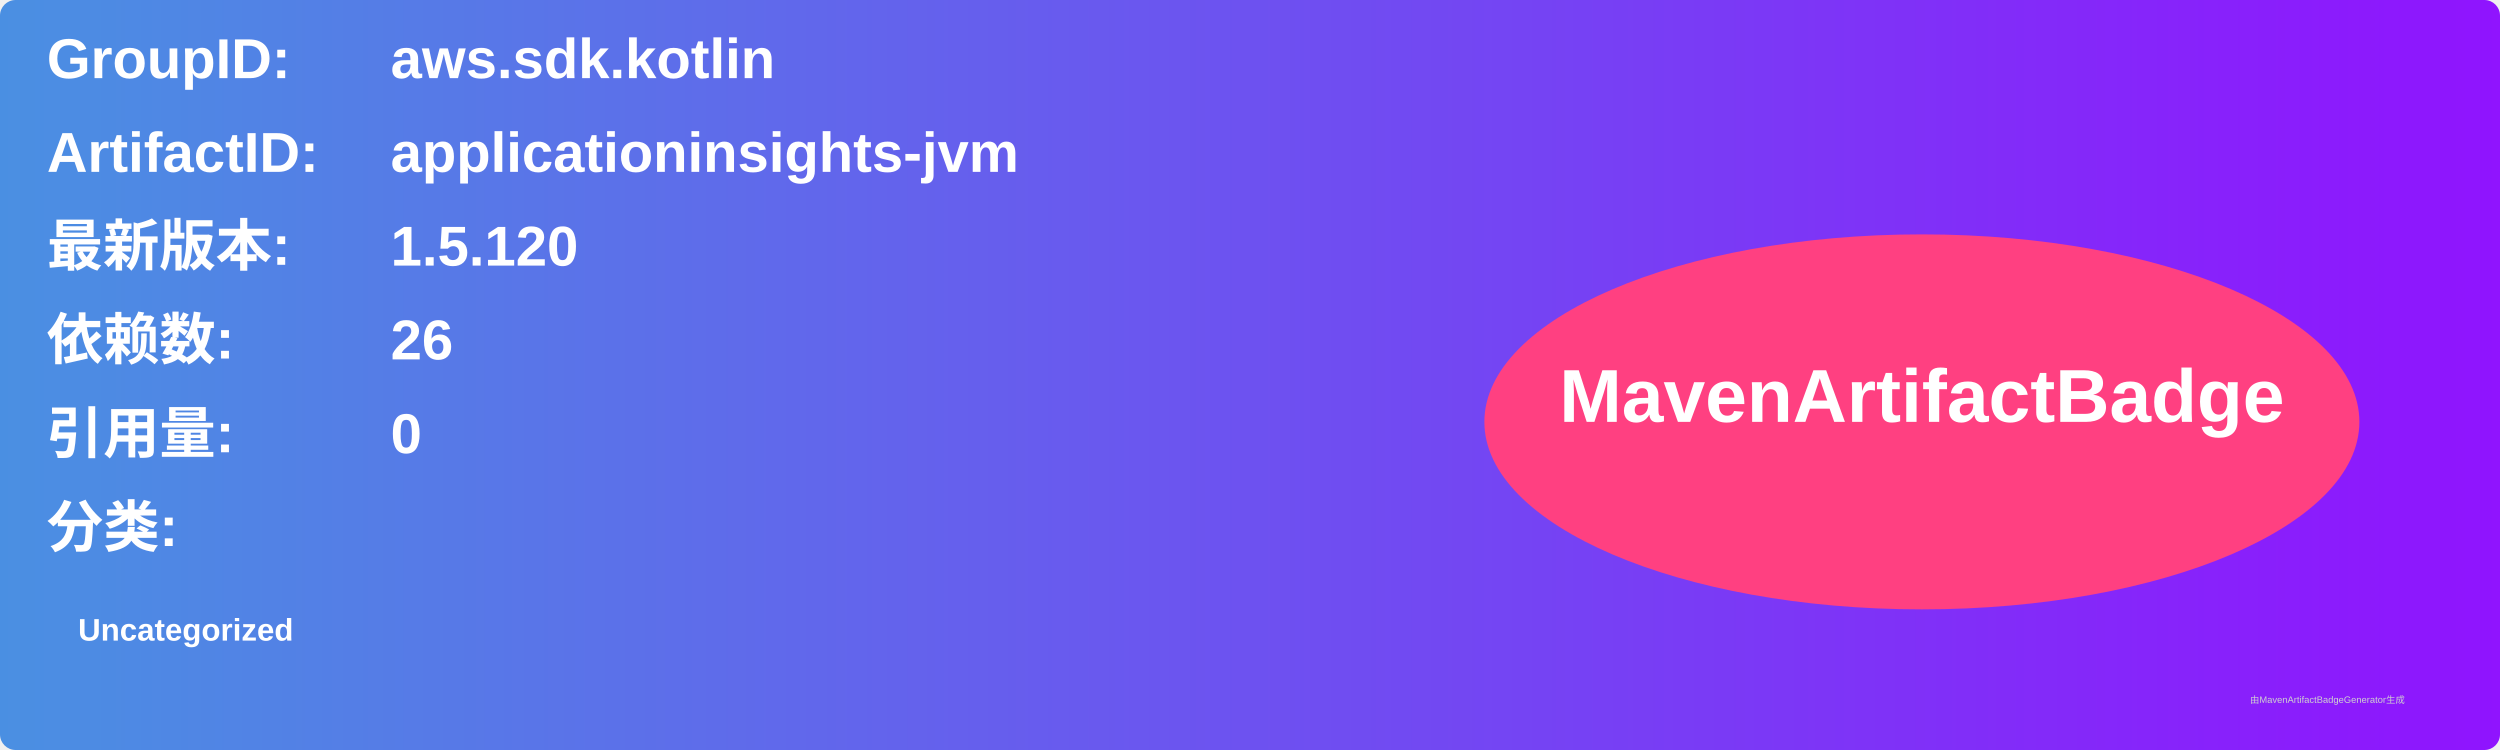
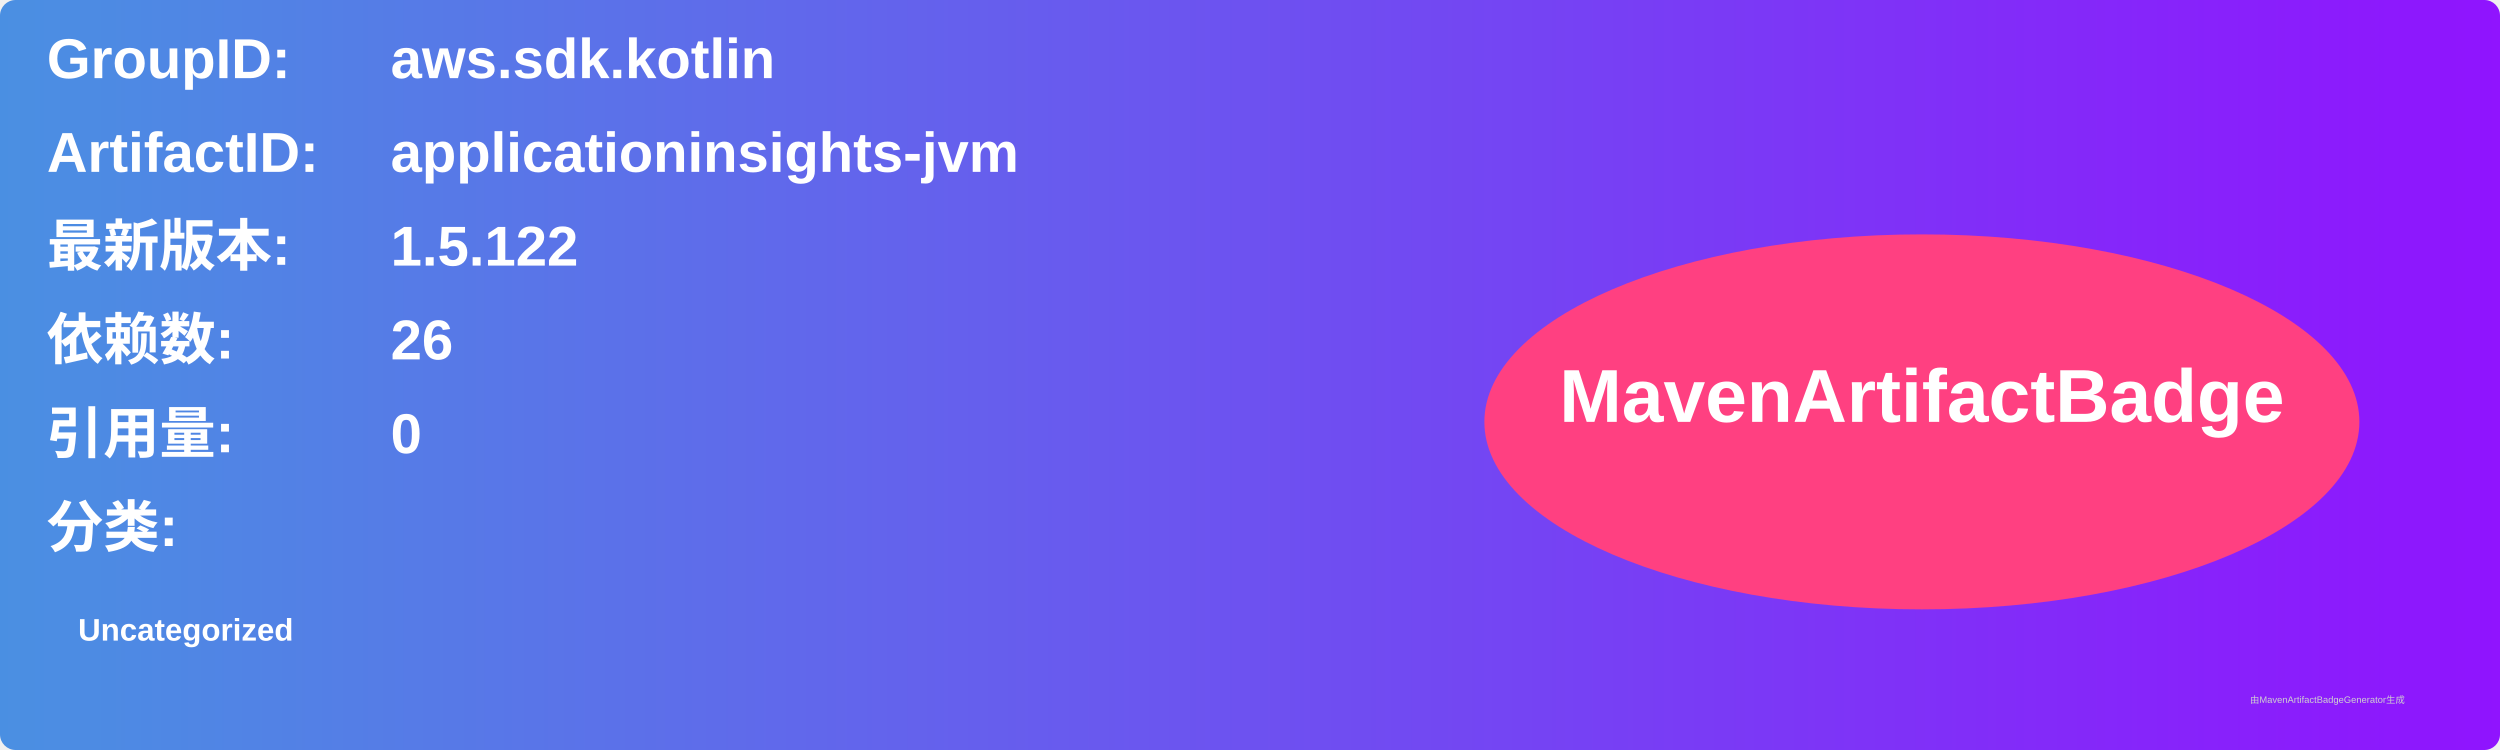
<svg xmlns="http://www.w3.org/2000/svg" width="800" height="240" viewBox="0 0 800 240">
  <linearGradient id="grad" x1="0%" y1="0%" x2="100%" y2="0%">
    <stop offset="0%" stop-color="#4a90e2" />
    <stop offset="100%" stop-color="#9013fe" />
  </linearGradient>
  <rect width="100%" height="100%" rx="5" ry="5" fill="url(#grad)" />
  <g transform="translate(15, 15)">
    <text x="0" y="10" font-family="Arial" font-size="18" fill="white" font-weight="bold" width="260">GroupID:</text>
    <text x="110" y="10" font-family="Arial" font-size="18" fill="white" font-weight="bold" width="460">aws.sdk.kotlin</text>
    <text x="0" y="40" font-family="Arial" font-size="18" fill="white" font-weight="bold" width="260">ArtifactID:</text>
    <text x="110" y="40" font-family="Arial" font-size="18" fill="white" font-weight="bold" width="460">applicationinsights-jvm</text>
    <text x="0" y="70" font-family="Arial" font-size="18" fill="white" font-weight="bold">最新版本:</text>
    <text x="110" y="70" font-family="Arial" font-size="18" fill="white" font-weight="bold">
-       <tspan font-weight="bold">1.5.120</tspan>
+       <tspan font-weight="bold">1.5.122</tspan>
    </text>
    <text x="0" y="100" font-family="Arial" font-size="18" fill="white" font-weight="bold">依赖数: </text>
    <text x="110" y="100" font-family="Arial" font-size="18" fill="white">
      <tspan font-weight="bold">26</tspan>
    </text>
    <text x="0" y="130" font-family="Arial" font-size="18" fill="white" font-weight="bold">引用量: </text>
    <text x="110" y="130" font-family="Arial" font-size="18" fill="white">
      <tspan font-weight="bold">0</tspan>
    </text>
    <text x="0" y="160" font-family="Arial" font-size="18" fill="white" font-weight="bold">分类:</text>
    <text x="10" y="190" font-family="Arial" font-size="10" fill="white">
      <tspan font-weight="bold">Uncategorized</tspan>
    </text>
    <ellipse cx="600" cy="120" rx="140" ry="60" fill="#ff4081" />
    <text x="600" y="120" text-anchor="middle" font-family="Arial" font-size="24" fill="white" font-weight="bold">MavenArtifactBadge</text>
  </g>
  <text x="720" y="225" font-family="Arial" font-size="3" fill="#d0d0d0">由MavenArtifactBadgeGenerator生成</text>
</svg>
